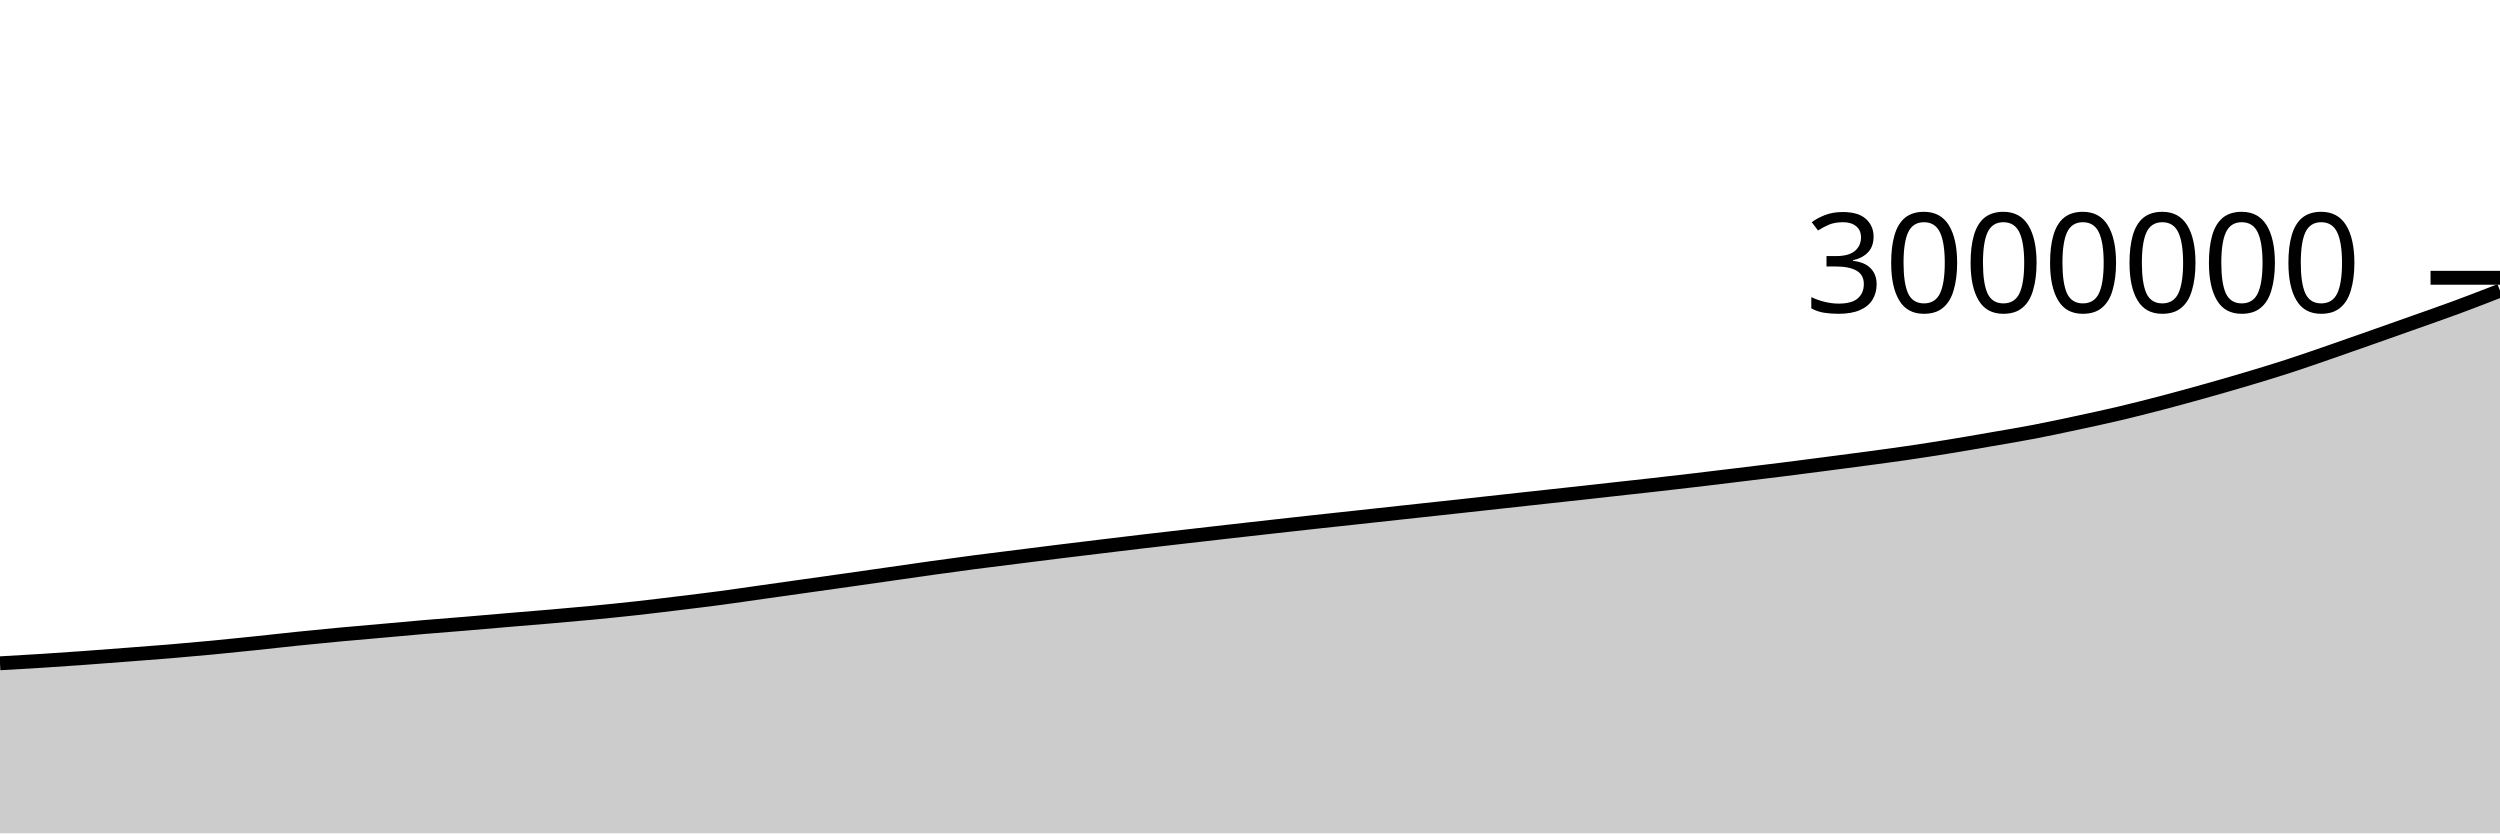
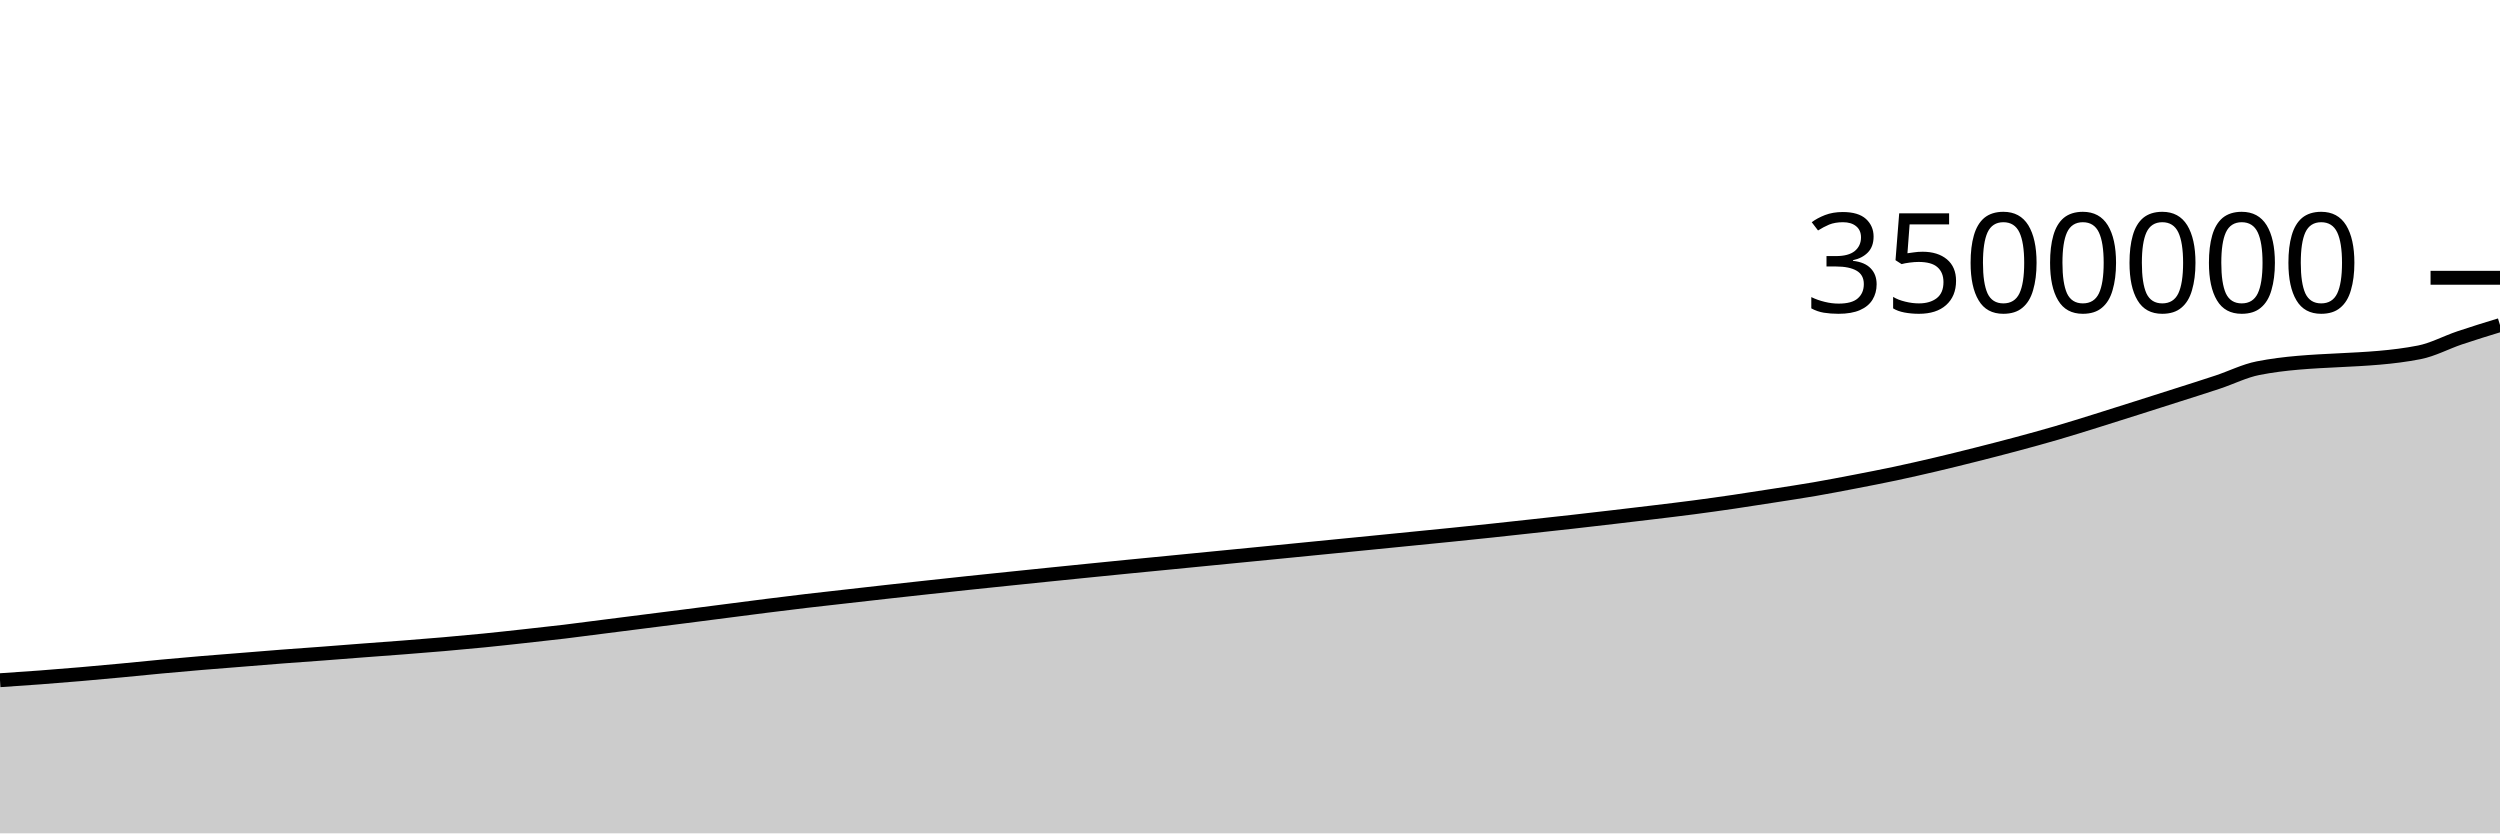
<svg xmlns="http://www.w3.org/2000/svg" viewBox="0 0 180 60">
  <g transform="translate(0,20)">
-     <path class="area" fill="rgba(0, 0, 0, 0.2)" d="M0,27.757C1.017,27.7,2.034,27.642,3.051,27.577C4.068,27.512,5.085,27.441,6.102,27.368C7.119,27.295,8.136,27.215,9.153,27.138C10.169,27.06,11.186,26.986,12.203,26.901C13.22,26.817,14.237,26.726,15.254,26.629C16.271,26.532,17.288,26.428,18.305,26.322C19.322,26.216,20.339,26.098,21.356,25.993C22.373,25.888,23.39,25.788,24.407,25.693C25.424,25.598,26.441,25.514,27.458,25.423C28.475,25.332,29.492,25.236,30.508,25.149C31.525,25.063,32.542,24.987,33.559,24.902C34.576,24.817,35.593,24.726,36.61,24.64C37.627,24.554,38.644,24.474,39.661,24.386C40.678,24.298,41.695,24.21,42.712,24.112C43.729,24.014,44.746,23.912,45.763,23.799C46.78,23.687,47.797,23.562,48.814,23.438C49.831,23.314,50.847,23.193,51.864,23.058C52.881,22.923,53.898,22.769,54.915,22.626C55.932,22.482,56.949,22.339,57.966,22.196C58.983,22.053,60,21.911,61.017,21.766C62.034,21.622,63.051,21.475,64.068,21.33C65.085,21.184,66.102,21.035,67.119,20.893C68.136,20.751,69.153,20.611,70.169,20.478C71.186,20.345,72.203,20.222,73.22,20.094C74.237,19.967,75.254,19.837,76.271,19.711C77.288,19.585,78.305,19.463,79.322,19.34C80.339,19.217,81.356,19.094,82.373,18.974C83.39,18.855,84.407,18.739,85.424,18.622C86.441,18.505,87.458,18.388,88.475,18.273C89.492,18.158,90.508,18.044,91.525,17.93C92.542,17.817,93.559,17.703,94.576,17.591C95.593,17.48,96.61,17.372,97.627,17.261C98.644,17.151,99.661,17.04,100.678,16.929C101.695,16.819,102.712,16.708,103.729,16.598C104.746,16.487,105.763,16.376,106.78,16.264C107.797,16.153,108.814,16.04,109.831,15.929C110.847,15.818,111.864,15.707,112.881,15.596C113.898,15.484,114.915,15.371,115.932,15.259C116.949,15.147,117.966,15.036,118.983,14.922C120,14.807,121.017,14.69,122.034,14.57C123.051,14.45,124.068,14.325,125.085,14.202C126.102,14.078,127.119,13.957,128.136,13.83C129.153,13.703,130.169,13.571,131.186,13.439C132.203,13.307,133.22,13.174,134.237,13.038C135.254,12.901,136.271,12.768,137.288,12.619C138.305,12.471,139.322,12.312,140.339,12.147C141.356,11.981,142.373,11.803,143.39,11.626C144.407,11.45,145.424,11.283,146.441,11.088C147.458,10.893,148.475,10.675,149.492,10.457C150.508,10.24,151.525,10.021,152.542,9.782C153.559,9.542,154.576,9.284,155.593,9.019C156.61,8.753,157.627,8.474,158.644,8.189C159.661,7.904,160.678,7.614,161.695,7.311C162.712,7.008,163.729,6.701,164.746,6.371C165.763,6.042,166.78,5.685,167.797,5.334C168.814,4.983,169.831,4.623,170.847,4.264C171.864,3.906,172.881,3.546,173.898,3.185C174.915,2.823,175.932,2.471,176.949,2.095C177.966,1.719,178.983,1.323,180,0.927L180,40C178.983,40,177.966,40,176.949,40C175.932,40,174.915,40,173.898,40C172.881,40,171.864,40,170.847,40C169.831,40,168.814,40,167.797,40C166.78,40,165.763,40,164.746,40C163.729,40,162.712,40,161.695,40C160.678,40,159.661,40,158.644,40C157.627,40,156.61,40,155.593,40C154.576,40,153.559,40,152.542,40C151.525,40,150.508,40,149.492,40C148.475,40,147.458,40,146.441,40C145.424,40,144.407,40,143.39,40C142.373,40,141.356,40,140.339,40C139.322,40,138.305,40,137.288,40C136.271,40,135.254,40,134.237,40C133.22,40,132.203,40,131.186,40C130.169,40,129.153,40,128.136,40C127.119,40,126.102,40,125.085,40C124.068,40,123.051,40,122.034,40C121.017,40,120,40,118.983,40C117.966,40,116.949,40,115.932,40C114.915,40,113.898,40,112.881,40C111.864,40,110.847,40,109.831,40C108.814,40,107.797,40,106.78,40C105.763,40,104.746,40,103.729,40C102.712,40,101.695,40,100.678,40C99.661,40,98.644,40,97.627,40C96.61,40,95.593,40,94.576,40C93.559,40,92.542,40,91.525,40C90.508,40,89.492,40,88.475,40C87.458,40,86.441,40,85.424,40C84.407,40,83.39,40,82.373,40C81.356,40,80.339,40,79.322,40C78.305,40,77.288,40,76.271,40C75.254,40,74.237,40,73.22,40C72.203,40,71.186,40,70.169,40C69.153,40,68.136,40,67.119,40C66.102,40,65.085,40,64.068,40C63.051,40,62.034,40,61.017,40C60,40,58.983,40,57.966,40C56.949,40,55.932,40,54.915,40C53.898,40,52.881,40,51.864,40C50.847,40,49.831,40,48.814,40C47.797,40,46.78,40,45.763,40C44.746,40,43.729,40,42.712,40C41.695,40,40.678,40,39.661,40C38.644,40,37.627,40,36.61,40C35.593,40,34.576,40,33.559,40C32.542,40,31.525,40,30.508,40C29.492,40,28.475,40,27.458,40C26.441,40,25.424,40,24.407,40C23.39,40,22.373,40,21.356,40C20.339,40,19.322,40,18.305,40C17.288,40,16.271,40,15.254,40C14.237,40,13.22,40,12.203,40C11.186,40,10.169,40,9.153,40C8.136,40,7.119,40,6.102,40C5.085,40,4.068,40,3.051,40C2.034,40,1.017,40,0,40Z" />
-     <path class="line" stroke="black" fill="none" d="M0,27.757C1.017,27.7,2.034,27.642,3.051,27.577C4.068,27.512,5.085,27.441,6.102,27.368C7.119,27.295,8.136,27.215,9.153,27.138C10.169,27.06,11.186,26.986,12.203,26.901C13.22,26.817,14.237,26.726,15.254,26.629C16.271,26.532,17.288,26.428,18.305,26.322C19.322,26.216,20.339,26.098,21.356,25.993C22.373,25.888,23.39,25.788,24.407,25.693C25.424,25.598,26.441,25.514,27.458,25.423C28.475,25.332,29.492,25.236,30.508,25.149C31.525,25.063,32.542,24.987,33.559,24.902C34.576,24.817,35.593,24.726,36.61,24.64C37.627,24.554,38.644,24.474,39.661,24.386C40.678,24.298,41.695,24.21,42.712,24.112C43.729,24.014,44.746,23.912,45.763,23.799C46.78,23.687,47.797,23.562,48.814,23.438C49.831,23.314,50.847,23.193,51.864,23.058C52.881,22.923,53.898,22.769,54.915,22.626C55.932,22.482,56.949,22.339,57.966,22.196C58.983,22.053,60,21.911,61.017,21.766C62.034,21.622,63.051,21.475,64.068,21.33C65.085,21.184,66.102,21.035,67.119,20.893C68.136,20.751,69.153,20.611,70.169,20.478C71.186,20.345,72.203,20.222,73.22,20.094C74.237,19.967,75.254,19.837,76.271,19.711C77.288,19.585,78.305,19.463,79.322,19.34C80.339,19.217,81.356,19.094,82.373,18.974C83.39,18.855,84.407,18.739,85.424,18.622C86.441,18.505,87.458,18.388,88.475,18.273C89.492,18.158,90.508,18.044,91.525,17.93C92.542,17.817,93.559,17.703,94.576,17.591C95.593,17.48,96.61,17.372,97.627,17.261C98.644,17.151,99.661,17.04,100.678,16.929C101.695,16.819,102.712,16.708,103.729,16.598C104.746,16.487,105.763,16.376,106.78,16.264C107.797,16.153,108.814,16.04,109.831,15.929C110.847,15.818,111.864,15.707,112.881,15.596C113.898,15.484,114.915,15.371,115.932,15.259C116.949,15.147,117.966,15.036,118.983,14.922C120,14.807,121.017,14.69,122.034,14.57C123.051,14.45,124.068,14.325,125.085,14.202C126.102,14.078,127.119,13.957,128.136,13.83C129.153,13.703,130.169,13.571,131.186,13.439C132.203,13.307,133.22,13.174,134.237,13.038C135.254,12.901,136.271,12.768,137.288,12.619C138.305,12.471,139.322,12.312,140.339,12.147C141.356,11.981,142.373,11.803,143.39,11.626C144.407,11.45,145.424,11.283,146.441,11.088C147.458,10.893,148.475,10.675,149.492,10.457C150.508,10.24,151.525,10.021,152.542,9.782C153.559,9.542,154.576,9.284,155.593,9.019C156.61,8.753,157.627,8.474,158.644,8.189C159.661,7.904,160.678,7.614,161.695,7.311C162.712,7.008,163.729,6.701,164.746,6.371C165.763,6.042,166.78,5.685,167.797,5.334C168.814,4.983,169.831,4.623,170.847,4.264C171.864,3.906,172.881,3.546,173.898,3.185C174.915,2.823,175.932,2.471,176.949,2.095C177.966,1.719,178.983,1.323,180,0.927" />
+     <path class="area" fill="rgba(0, 0, 0, 0.2)" d="M0,28.975C0.968,28.91,1.935,28.845,2.903,28.773C3.871,28.7,4.839,28.622,5.806,28.539C6.774,28.456,7.742,28.367,8.71,28.276C9.677,28.185,10.645,28.084,11.613,27.994C12.581,27.904,13.548,27.819,14.516,27.737C15.484,27.656,16.452,27.583,17.419,27.505C18.387,27.428,19.355,27.345,20.323,27.271C21.29,27.196,22.258,27.131,23.226,27.059C24.194,26.986,25.161,26.908,26.129,26.834C27.097,26.761,28.065,26.692,29.032,26.617C30,26.541,30.968,26.465,31.935,26.382C32.903,26.298,33.871,26.21,34.839,26.114C35.806,26.018,36.774,25.91,37.742,25.804C38.71,25.698,39.677,25.594,40.645,25.478C41.613,25.362,42.581,25.231,43.548,25.108C44.516,24.985,45.484,24.862,46.452,24.739C47.419,24.617,48.387,24.495,49.355,24.371C50.323,24.247,51.29,24.121,52.258,23.997C53.226,23.872,54.194,23.744,55.161,23.623C56.129,23.501,57.097,23.381,58.065,23.267C59.032,23.152,60,23.047,60.968,22.938C61.935,22.828,62.903,22.717,63.871,22.61C64.839,22.502,65.806,22.397,66.774,22.291C67.742,22.186,68.71,22.081,69.677,21.978C70.645,21.876,71.613,21.776,72.581,21.676C73.548,21.576,74.516,21.476,75.484,21.377C76.452,21.278,77.419,21.181,78.387,21.083C79.355,20.986,80.323,20.888,81.29,20.793C82.258,20.697,83.226,20.604,84.194,20.51C85.161,20.415,86.129,20.32,87.097,20.225C88.065,20.13,89.032,20.036,90,19.941C90.968,19.846,91.935,19.751,92.903,19.655C93.871,19.56,94.839,19.463,95.806,19.368C96.774,19.272,97.742,19.178,98.71,19.082C99.677,18.986,100.645,18.89,101.613,18.793C102.581,18.697,103.548,18.603,104.516,18.504C105.484,18.406,106.452,18.306,107.419,18.203C108.387,18.1,109.355,17.993,110.323,17.887C111.29,17.782,112.258,17.677,113.226,17.568C114.194,17.459,115.161,17.346,116.129,17.233C117.097,17.12,118.065,17.007,119.032,16.889C120,16.772,120.968,16.658,121.935,16.531C122.903,16.404,123.871,16.268,124.839,16.126C125.806,15.984,126.774,15.831,127.742,15.68C128.71,15.528,129.677,15.385,130.645,15.218C131.613,15.051,132.581,14.864,133.548,14.678C134.516,14.491,135.484,14.304,136.452,14.099C137.419,13.893,138.387,13.672,139.355,13.445C140.323,13.217,141.29,12.977,142.258,12.733C143.226,12.489,144.194,12.24,145.161,11.981C146.129,11.721,147.097,11.458,148.065,11.175C149.032,10.893,150,10.587,150.968,10.286C151.935,9.985,152.903,9.676,153.871,9.369C154.839,9.062,155.806,8.754,156.774,8.444C157.742,8.134,158.71,7.833,159.677,7.51C160.645,7.187,161.613,6.699,162.581,6.509C166.452,5.748,170.323,6.129,174.194,5.368C175.161,5.178,176.129,4.652,177.097,4.325C178.065,3.998,179.032,3.702,180,3.406L180,40C179.032,40,178.065,40,177.097,40C176.129,40,175.161,40,174.194,40C170.323,40,166.452,40,162.581,40C161.613,40,160.645,40,159.677,40C158.71,40,157.742,40,156.774,40C155.806,40,154.839,40,153.871,40C152.903,40,151.935,40,150.968,40C150,40,149.032,40,148.065,40C147.097,40,146.129,40,145.161,40C144.194,40,143.226,40,142.258,40C141.29,40,140.323,40,139.355,40C138.387,40,137.419,40,136.452,40C135.484,40,134.516,40,133.548,40C132.581,40,131.613,40,130.645,40C129.677,40,128.71,40,127.742,40C126.774,40,125.806,40,124.839,40C123.871,40,122.903,40,121.935,40C120.968,40,120,40,119.032,40C118.065,40,117.097,40,116.129,40C115.161,40,114.194,40,113.226,40C112.258,40,111.29,40,110.323,40C109.355,40,108.387,40,107.419,40C106.452,40,105.484,40,104.516,40C103.548,40,102.581,40,101.613,40C100.645,40,99.677,40,98.71,40C97.742,40,96.774,40,95.806,40C94.839,40,93.871,40,92.903,40C91.935,40,90.968,40,90,40C89.032,40,88.065,40,87.097,40C86.129,40,85.161,40,84.194,40C83.226,40,82.258,40,81.29,40C80.323,40,79.355,40,78.387,40C77.419,40,76.452,40,75.484,40C74.516,40,73.548,40,72.581,40C71.613,40,70.645,40,69.677,40C68.71,40,67.742,40,66.774,40C65.806,40,64.839,40,63.871,40C62.903,40,61.935,40,60.968,40C60,40,59.032,40,58.065,40C57.097,40,56.129,40,55.161,40C54.194,40,53.226,40,52.258,40C51.29,40,50.323,40,49.355,40C48.387,40,47.419,40,46.452,40C45.484,40,44.516,40,43.548,40C42.581,40,41.613,40,40.645,40C39.677,40,38.71,40,37.742,40C36.774,40,35.806,40,34.839,40C33.871,40,32.903,40,31.935,40C30.968,40,30,40,29.032,40C28.065,40,27.097,40,26.129,40C25.161,40,24.194,40,23.226,40C22.258,40,21.29,40,20.323,40C19.355,40,18.387,40,17.419,40C16.452,40,15.484,40,14.516,40C13.548,40,12.581,40,11.613,40C10.645,40,9.677,40,8.71,40C7.742,40,6.774,40,5.806,40C4.839,40,3.871,40,2.903,40C1.935,40,0.968,40,0,40Z" />
+     <path class="line" stroke="black" fill="none" d="M0,28.975C0.968,28.91,1.935,28.845,2.903,28.773C3.871,28.7,4.839,28.622,5.806,28.539C6.774,28.456,7.742,28.367,8.71,28.276C9.677,28.185,10.645,28.084,11.613,27.994C12.581,27.904,13.548,27.819,14.516,27.737C15.484,27.656,16.452,27.583,17.419,27.505C18.387,27.428,19.355,27.345,20.323,27.271C21.29,27.196,22.258,27.131,23.226,27.059C24.194,26.986,25.161,26.908,26.129,26.834C27.097,26.761,28.065,26.692,29.032,26.617C30,26.541,30.968,26.465,31.935,26.382C32.903,26.298,33.871,26.21,34.839,26.114C35.806,26.018,36.774,25.91,37.742,25.804C38.71,25.698,39.677,25.594,40.645,25.478C41.613,25.362,42.581,25.231,43.548,25.108C44.516,24.985,45.484,24.862,46.452,24.739C47.419,24.617,48.387,24.495,49.355,24.371C50.323,24.247,51.29,24.121,52.258,23.997C53.226,23.872,54.194,23.744,55.161,23.623C56.129,23.501,57.097,23.381,58.065,23.267C59.032,23.152,60,23.047,60.968,22.938C61.935,22.828,62.903,22.717,63.871,22.61C64.839,22.502,65.806,22.397,66.774,22.291C67.742,22.186,68.71,22.081,69.677,21.978C70.645,21.876,71.613,21.776,72.581,21.676C73.548,21.576,74.516,21.476,75.484,21.377C76.452,21.278,77.419,21.181,78.387,21.083C79.355,20.986,80.323,20.888,81.29,20.793C82.258,20.697,83.226,20.604,84.194,20.51C85.161,20.415,86.129,20.32,87.097,20.225C88.065,20.13,89.032,20.036,90,19.941C90.968,19.846,91.935,19.751,92.903,19.655C93.871,19.56,94.839,19.463,95.806,19.368C96.774,19.272,97.742,19.178,98.71,19.082C99.677,18.986,100.645,18.89,101.613,18.793C102.581,18.697,103.548,18.603,104.516,18.504C105.484,18.406,106.452,18.306,107.419,18.203C108.387,18.1,109.355,17.993,110.323,17.887C111.29,17.782,112.258,17.677,113.226,17.568C114.194,17.459,115.161,17.346,116.129,17.233C117.097,17.12,118.065,17.007,119.032,16.889C120,16.772,120.968,16.658,121.935,16.531C122.903,16.404,123.871,16.268,124.839,16.126C125.806,15.984,126.774,15.831,127.742,15.68C128.71,15.528,129.677,15.385,130.645,15.218C131.613,15.051,132.581,14.864,133.548,14.678C134.516,14.491,135.484,14.304,136.452,14.099C137.419,13.893,138.387,13.672,139.355,13.445C140.323,13.217,141.29,12.977,142.258,12.733C143.226,12.489,144.194,12.24,145.161,11.981C146.129,11.721,147.097,11.458,148.065,11.175C149.032,10.893,150,10.587,150.968,10.286C151.935,9.985,152.903,9.676,153.871,9.369C154.839,9.062,155.806,8.754,156.774,8.444C157.742,8.134,158.71,7.833,159.677,7.51C160.645,7.187,161.613,6.699,162.581,6.509C166.452,5.748,170.323,6.129,174.194,5.368C175.161,5.178,176.129,4.652,177.097,4.325C178.065,3.998,179.032,3.702,180,3.406" />
    <path class="axis-ceiling" stroke-width="1" stroke="black" fill="none" d="M175,0L180,0" />
-     <text class="axis-ceiling-label" font-family="sans-serif" text-anchor="end" font-size="10px" x="170" y="2.5">3000000</text>
+     <text class="axis-ceiling-label" font-family="sans-serif" text-anchor="end" font-size="10px" x="170" y="2.5">3500000</text>
  </g>
</svg>
